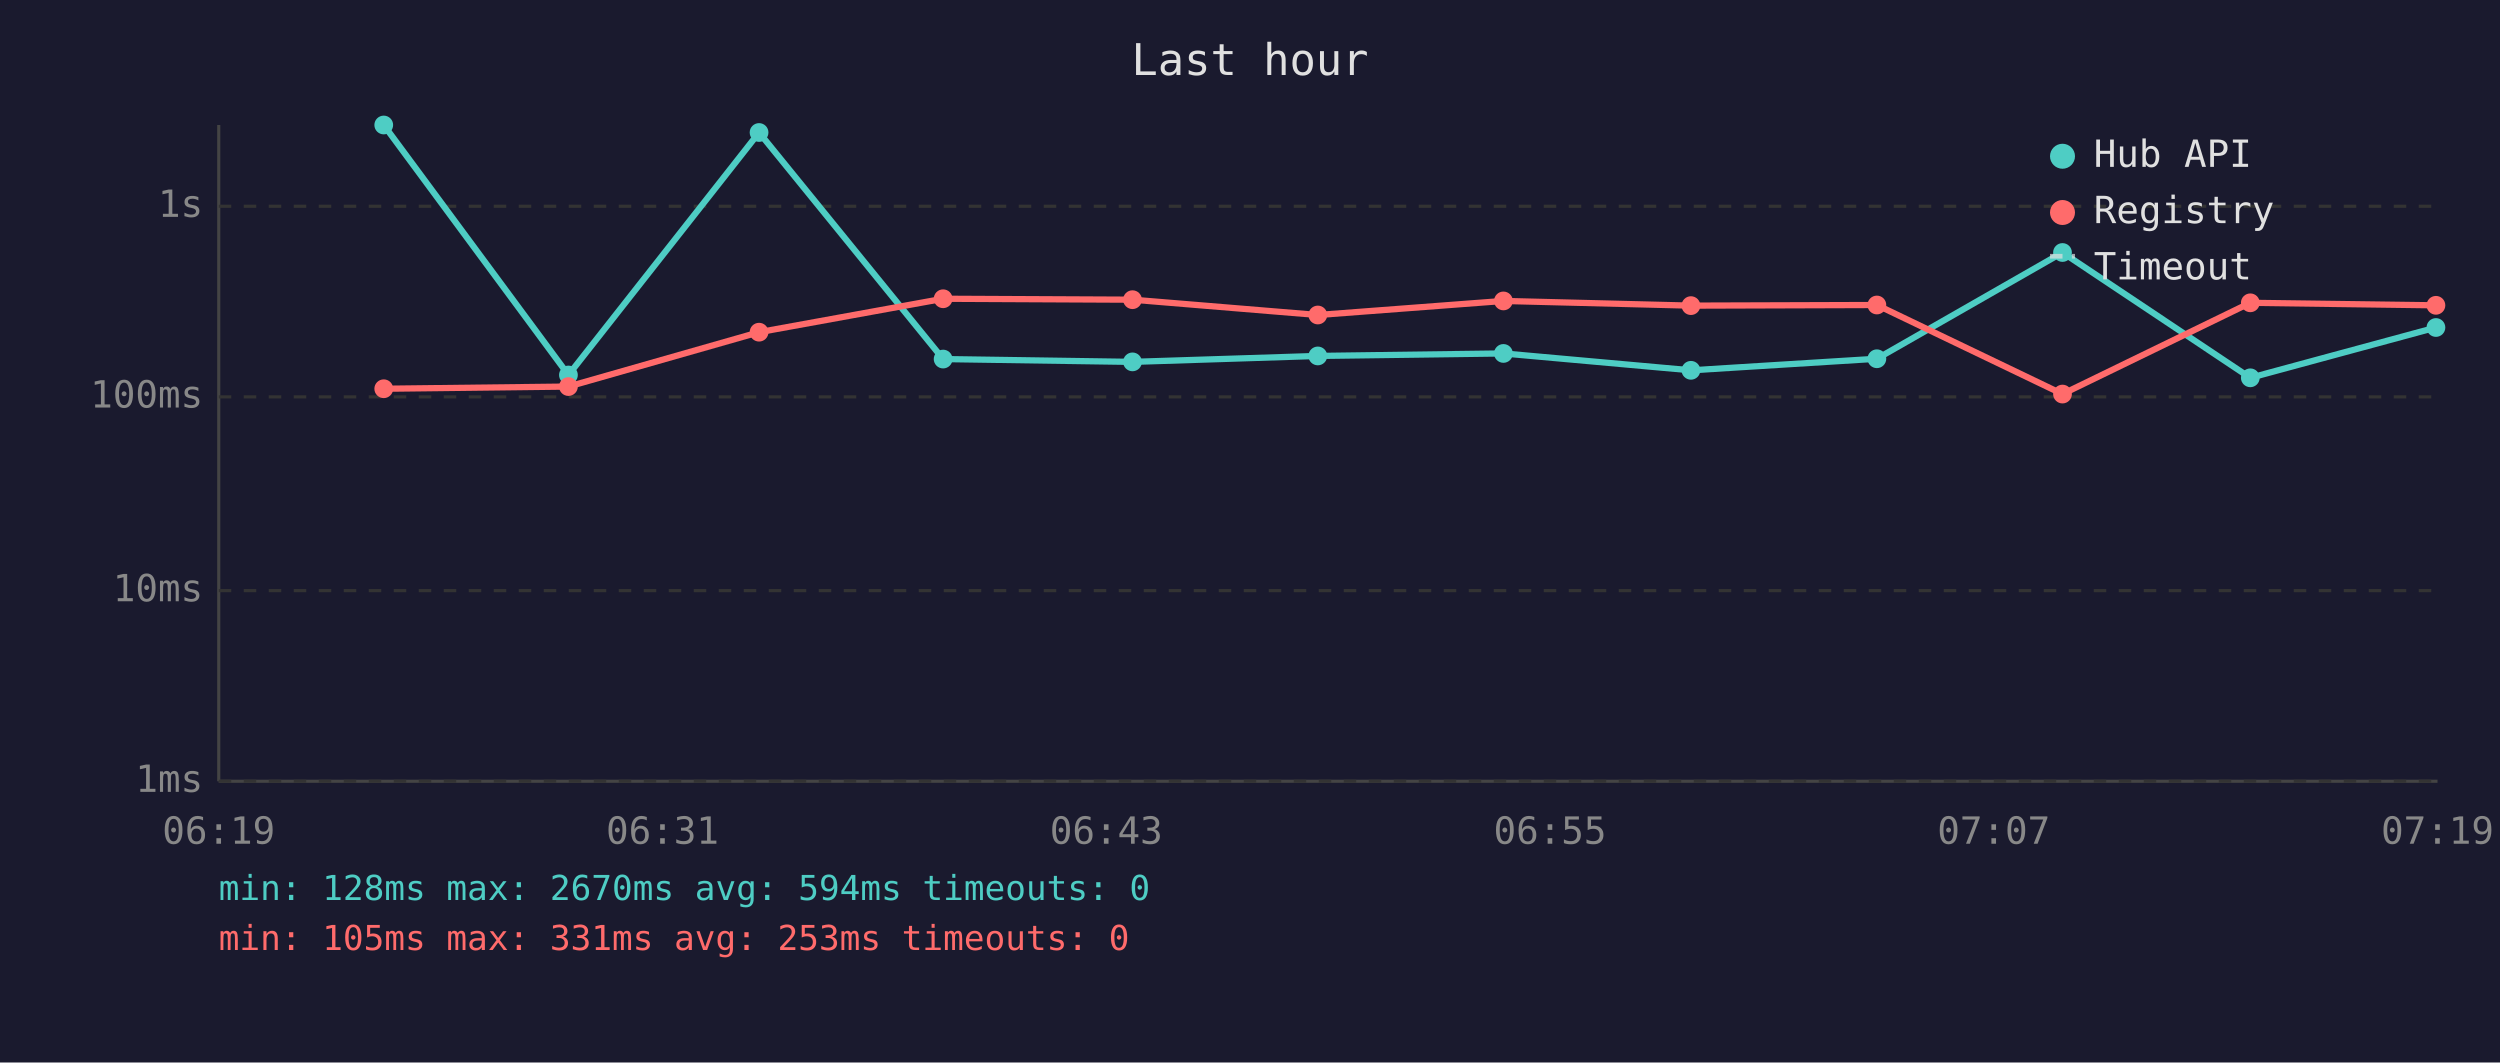
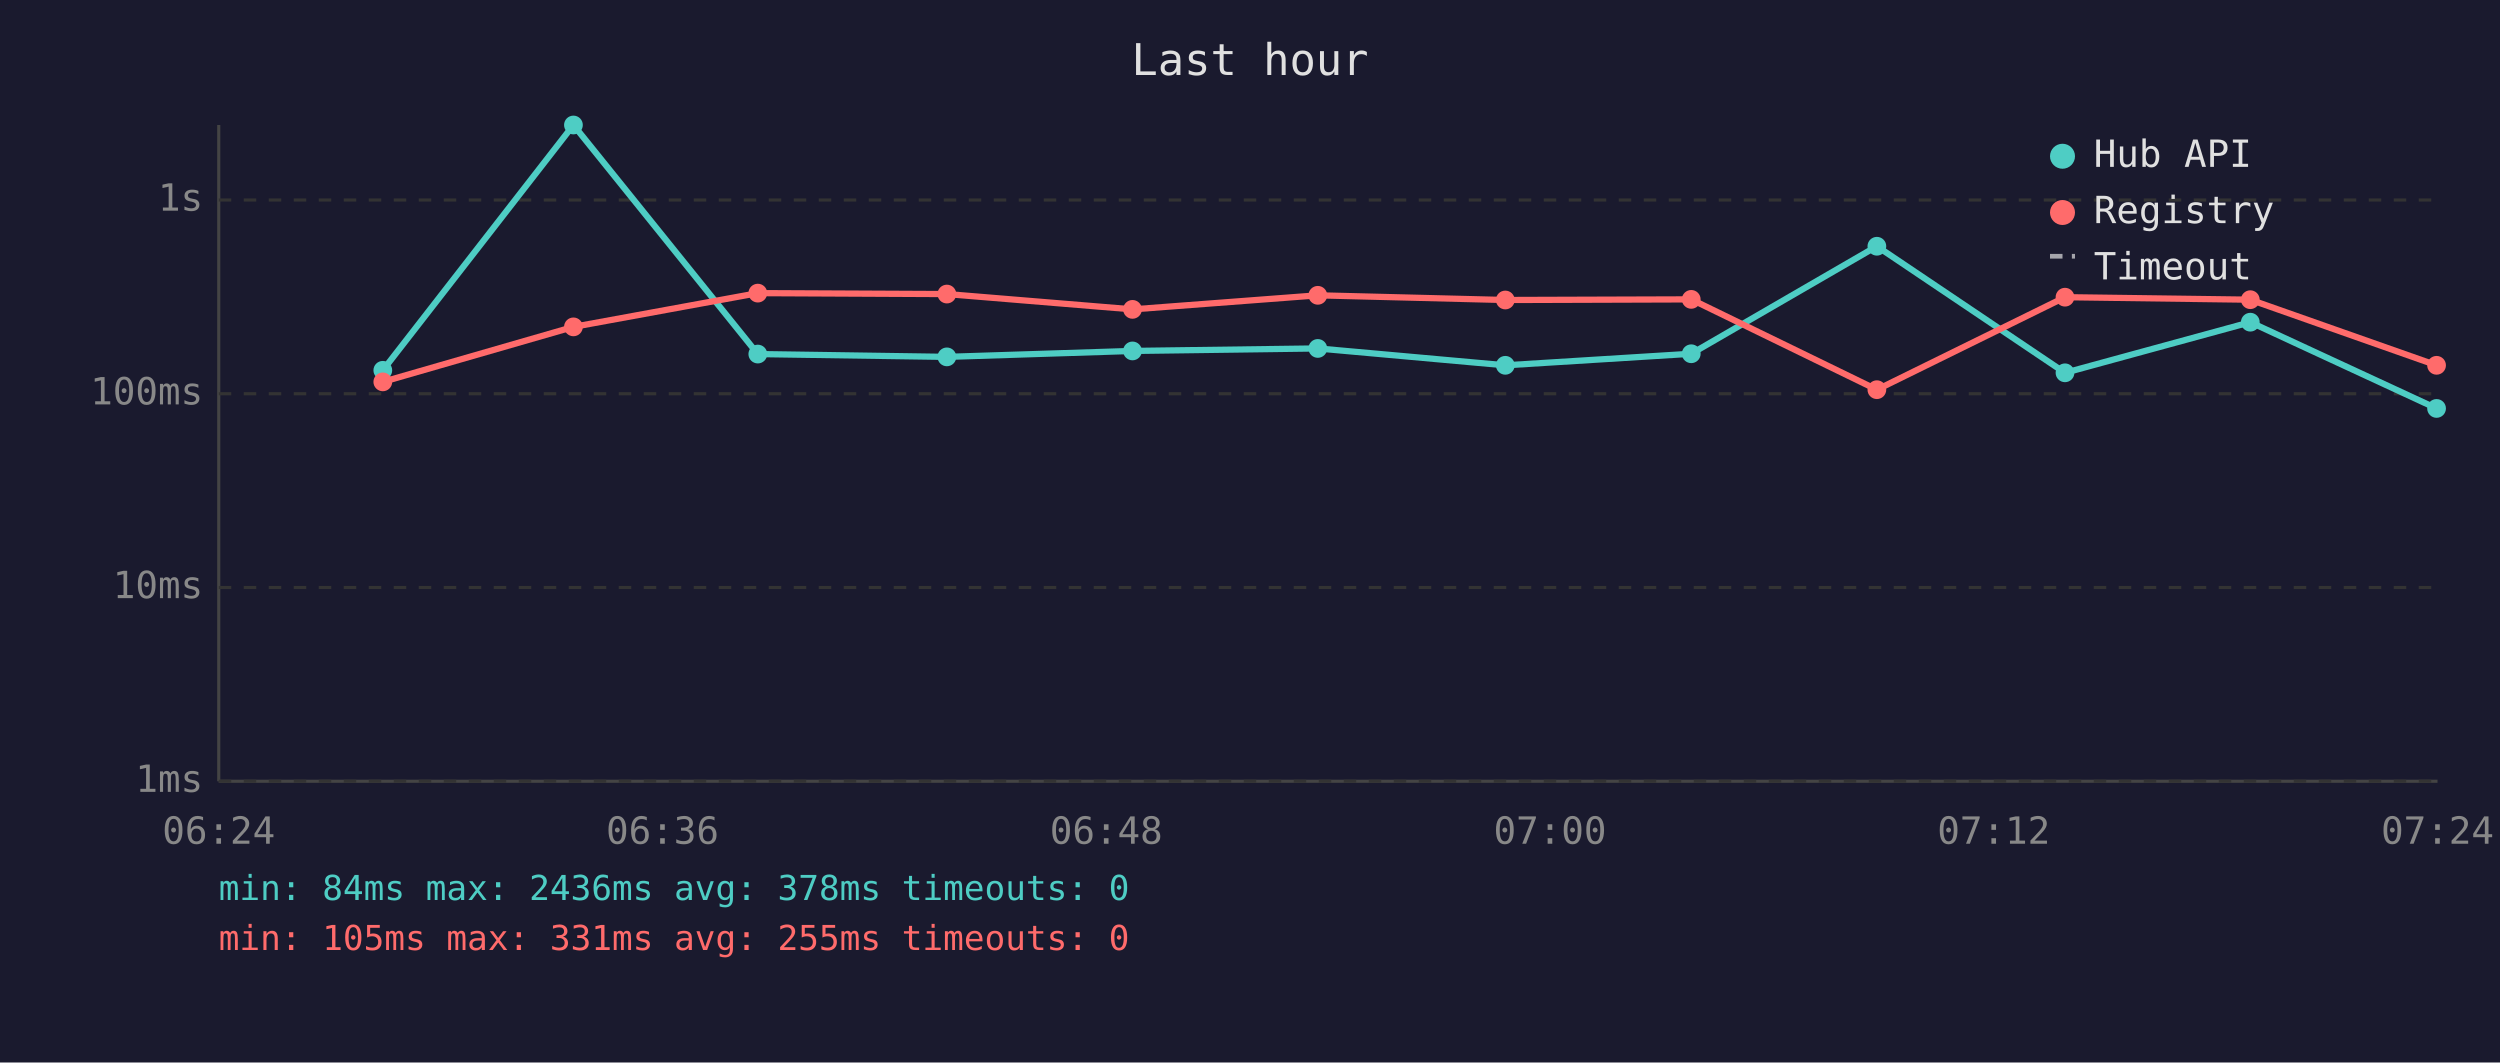
<svg xmlns="http://www.w3.org/2000/svg" viewBox="0 0 800 340" font-family="monospace" font-size="12">
  <rect width="800" height="340" fill="#1a1a2e" />
  <text x="400" y="24" fill="#e0e0e0" font-size="14" text-anchor="middle">Last hour</text>
  <line x1="70" y1="40" x2="70" y2="250" stroke="#444" stroke-width="1" />
  <line x1="70" y1="250" x2="780" y2="250" stroke="#444" stroke-width="1" />
  <line x1="70" y1="250" x2="780" y2="250" stroke="#333" stroke-width="1" stroke-dasharray="4" />
  <text x="65" y="250" fill="#888" text-anchor="end" dominant-baseline="middle">1ms</text>
-   <line x1="70" y1="189" x2="780" y2="189" stroke="#333" stroke-width="1" stroke-dasharray="4" />
-   <text x="65" y="189" fill="#888" text-anchor="end" dominant-baseline="middle">10ms</text>
-   <line x1="70" y1="127" x2="780" y2="127" stroke="#333" stroke-width="1" stroke-dasharray="4" />
-   <text x="65" y="127" fill="#888" text-anchor="end" dominant-baseline="middle">100ms</text>
-   <line x1="70" y1="66" x2="780" y2="66" stroke="#333" stroke-width="1" stroke-dasharray="4" />
-   <text x="65" y="66" fill="#888" text-anchor="end" dominant-baseline="middle">1s</text>
-   <text x="70" y="270" fill="#888" text-anchor="middle">06:19</text>
-   <text x="212" y="270" fill="#888" text-anchor="middle">06:31</text>
-   <text x="354" y="270" fill="#888" text-anchor="middle">06:43</text>
-   <text x="496" y="270" fill="#888" text-anchor="middle">06:55</text>
-   <text x="638" y="270" fill="#888" text-anchor="middle">07:07</text>
-   <text x="780" y="270" fill="#888" text-anchor="middle">07:19</text>
-   <polyline points="122.8,40.0 181.9,120.0 242.9,42.4 301.8,114.9 362.4,115.8 421.7,113.9 481.1,113.1 541.1,118.5 600.6,114.8 660.0,80.8 720.1,120.9 779.5,104.8" fill="none" stroke="#4ecdc4" stroke-width="2" opacity="1" />
-   <circle cx="122.8" cy="40.0" r="3" fill="#4ecdc4" />
-   <circle cx="181.9" cy="120.0" r="3" fill="#4ecdc4" />
-   <circle cx="242.9" cy="42.4" r="3" fill="#4ecdc4" />
-   <circle cx="301.8" cy="114.9" r="3" fill="#4ecdc4" />
-   <circle cx="362.4" cy="115.8" r="3" fill="#4ecdc4" />
-   <circle cx="421.7" cy="113.9" r="3" fill="#4ecdc4" />
-   <circle cx="481.1" cy="113.1" r="3" fill="#4ecdc4" />
-   <circle cx="541.1" cy="118.5" r="3" fill="#4ecdc4" />
-   <circle cx="600.6" cy="114.8" r="3" fill="#4ecdc4" />
-   <circle cx="660.0" cy="80.8" r="3" fill="#4ecdc4" />
-   <circle cx="720.1" cy="120.9" r="3" fill="#4ecdc4" />
-   <circle cx="779.5" cy="104.8" r="3" fill="#4ecdc4" />
-   <polyline points="122.8,124.4 181.9,123.7 242.9,106.3 301.8,95.6 362.4,95.9 421.7,100.8 481.1,96.3 541.1,97.8 600.6,97.6 660.0,126.1 720.1,96.9 779.5,97.7" fill="none" stroke="#ff6b6b" stroke-width="2" opacity="1" />
-   <circle cx="122.8" cy="124.4" r="3" fill="#ff6b6b" />
-   <circle cx="181.9" cy="123.7" r="3" fill="#ff6b6b" />
-   <circle cx="242.9" cy="106.3" r="3" fill="#ff6b6b" />
-   <circle cx="301.8" cy="95.6" r="3" fill="#ff6b6b" />
-   <circle cx="362.4" cy="95.9" r="3" fill="#ff6b6b" />
-   <circle cx="421.7" cy="100.8" r="3" fill="#ff6b6b" />
-   <circle cx="481.1" cy="96.3" r="3" fill="#ff6b6b" />
-   <circle cx="541.1" cy="97.8" r="3" fill="#ff6b6b" />
-   <circle cx="600.6" cy="97.6" r="3" fill="#ff6b6b" />
-   <circle cx="660.0" cy="126.1" r="3" fill="#ff6b6b" />
-   <circle cx="720.1" cy="96.9" r="3" fill="#ff6b6b" />
-   <circle cx="779.5" cy="97.7" r="3" fill="#ff6b6b" />
+   <line x1="70" y1="188" x2="780" y2="188" stroke="#333" stroke-width="1" stroke-dasharray="4" />
+   <text x="65" y="188" fill="#888" text-anchor="end" dominant-baseline="middle">10ms</text>
+   <line x1="70" y1="126" x2="780" y2="126" stroke="#333" stroke-width="1" stroke-dasharray="4" />
+   <text x="65" y="126" fill="#888" text-anchor="end" dominant-baseline="middle">100ms</text>
+   <line x1="70" y1="64" x2="780" y2="64" stroke="#333" stroke-width="1" stroke-dasharray="4" />
+   <text x="65" y="64" fill="#888" text-anchor="end" dominant-baseline="middle">1s</text>
+   <text x="70" y="270" fill="#888" text-anchor="middle">06:24</text>
+   <text x="212" y="270" fill="#888" text-anchor="middle">06:36</text>
+   <text x="354" y="270" fill="#888" text-anchor="middle">06:48</text>
+   <text x="496" y="270" fill="#888" text-anchor="middle">07:00</text>
+   <text x="638" y="270" fill="#888" text-anchor="middle">07:12</text>
+   <text x="780" y="270" fill="#888" text-anchor="middle">07:24</text>
+   <polyline points="122.5,118.5 183.5,40.0 242.5,113.3 303.0,114.2 362.4,112.3 421.7,111.5 481.7,116.9 541.2,113.2 600.6,78.8 660.8,119.3 720.1,103.1 779.7,130.7" fill="none" stroke="#4ecdc4" stroke-width="2" opacity="1" />
+   <circle cx="122.5" cy="118.5" r="3" fill="#4ecdc4" />
+   <circle cx="183.5" cy="40.0" r="3" fill="#4ecdc4" />
+   <circle cx="242.5" cy="113.3" r="3" fill="#4ecdc4" />
+   <circle cx="303.0" cy="114.2" r="3" fill="#4ecdc4" />
+   <circle cx="362.4" cy="112.3" r="3" fill="#4ecdc4" />
+   <circle cx="421.7" cy="111.5" r="3" fill="#4ecdc4" />
+   <circle cx="481.7" cy="116.9" r="3" fill="#4ecdc4" />
+   <circle cx="541.2" cy="113.2" r="3" fill="#4ecdc4" />
+   <circle cx="600.6" cy="78.8" r="3" fill="#4ecdc4" />
+   <circle cx="660.8" cy="119.3" r="3" fill="#4ecdc4" />
+   <circle cx="720.1" cy="103.1" r="3" fill="#4ecdc4" />
+   <circle cx="779.7" cy="130.7" r="3" fill="#4ecdc4" />
+   <polyline points="122.5,122.2 183.5,104.6 242.5,93.8 303.0,94.1 362.4,99.0 421.7,94.5 481.7,96.0 541.2,95.8 600.6,124.7 660.8,95.1 720.1,95.9 779.7,116.9" fill="none" stroke="#ff6b6b" stroke-width="2" opacity="1" />
+   <circle cx="122.5" cy="122.2" r="3" fill="#ff6b6b" />
+   <circle cx="183.5" cy="104.6" r="3" fill="#ff6b6b" />
+   <circle cx="242.5" cy="93.8" r="3" fill="#ff6b6b" />
+   <circle cx="303.0" cy="94.1" r="3" fill="#ff6b6b" />
+   <circle cx="362.4" cy="99.0" r="3" fill="#ff6b6b" />
+   <circle cx="421.7" cy="94.5" r="3" fill="#ff6b6b" />
+   <circle cx="481.7" cy="96.0" r="3" fill="#ff6b6b" />
+   <circle cx="541.2" cy="95.8" r="3" fill="#ff6b6b" />
+   <circle cx="600.6" cy="124.7" r="3" fill="#ff6b6b" />
+   <circle cx="660.8" cy="95.1" r="3" fill="#ff6b6b" />
+   <circle cx="720.1" cy="95.9" r="3" fill="#ff6b6b" />
+   <circle cx="779.7" cy="116.9" r="3" fill="#ff6b6b" />
  <circle cx="660" cy="50" r="4" fill="#4ecdc4" />
  <text x="670" y="50" fill="#e0e0e0" dominant-baseline="middle">Hub API</text>
  <circle cx="660" cy="68" r="4" fill="#ff6b6b" />
  <text x="670" y="68" fill="#e0e0e0" dominant-baseline="middle">Registry</text>
  <line x1="656" y1="82" x2="664" y2="82" stroke="#e0e0e0" stroke-width="1.5" stroke-dasharray="4,3" opacity="0.7" />
  <text x="670" y="86" fill="#e0e0e0" dominant-baseline="middle">Timeout</text>
-   <text x="70" y="288" fill="#4ecdc4" font-size="11">min: 128ms  max: 2670ms  avg: 594ms  timeouts: 0</text>
-   <text x="70" y="304" fill="#ff6b6b" font-size="11">min: 105ms  max: 331ms  avg: 253ms  timeouts: 0</text>
+   <text x="70" y="288" fill="#4ecdc4" font-size="11">min: 84ms  max: 2436ms  avg: 378ms  timeouts: 0</text>
+   <text x="70" y="304" fill="#ff6b6b" font-size="11">min: 105ms  max: 331ms  avg: 255ms  timeouts: 0</text>
</svg>
